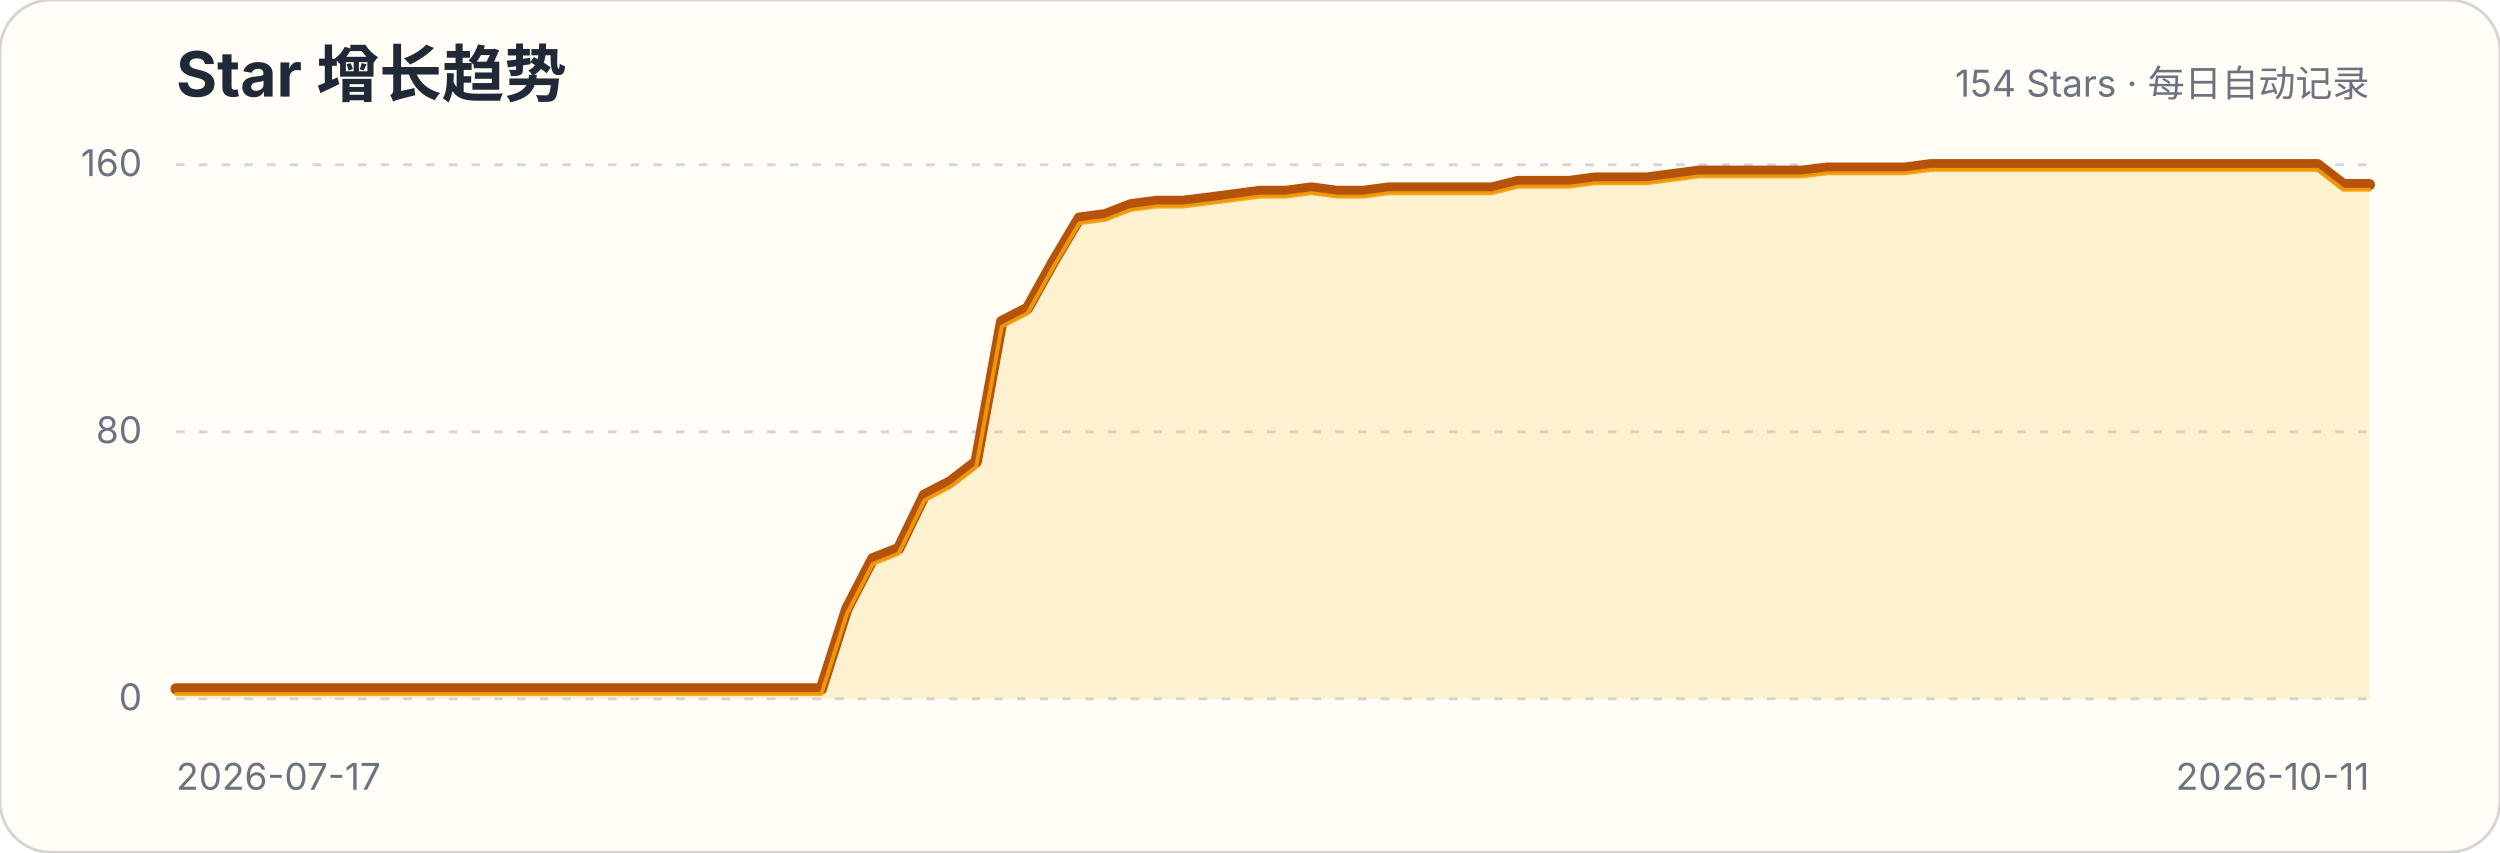
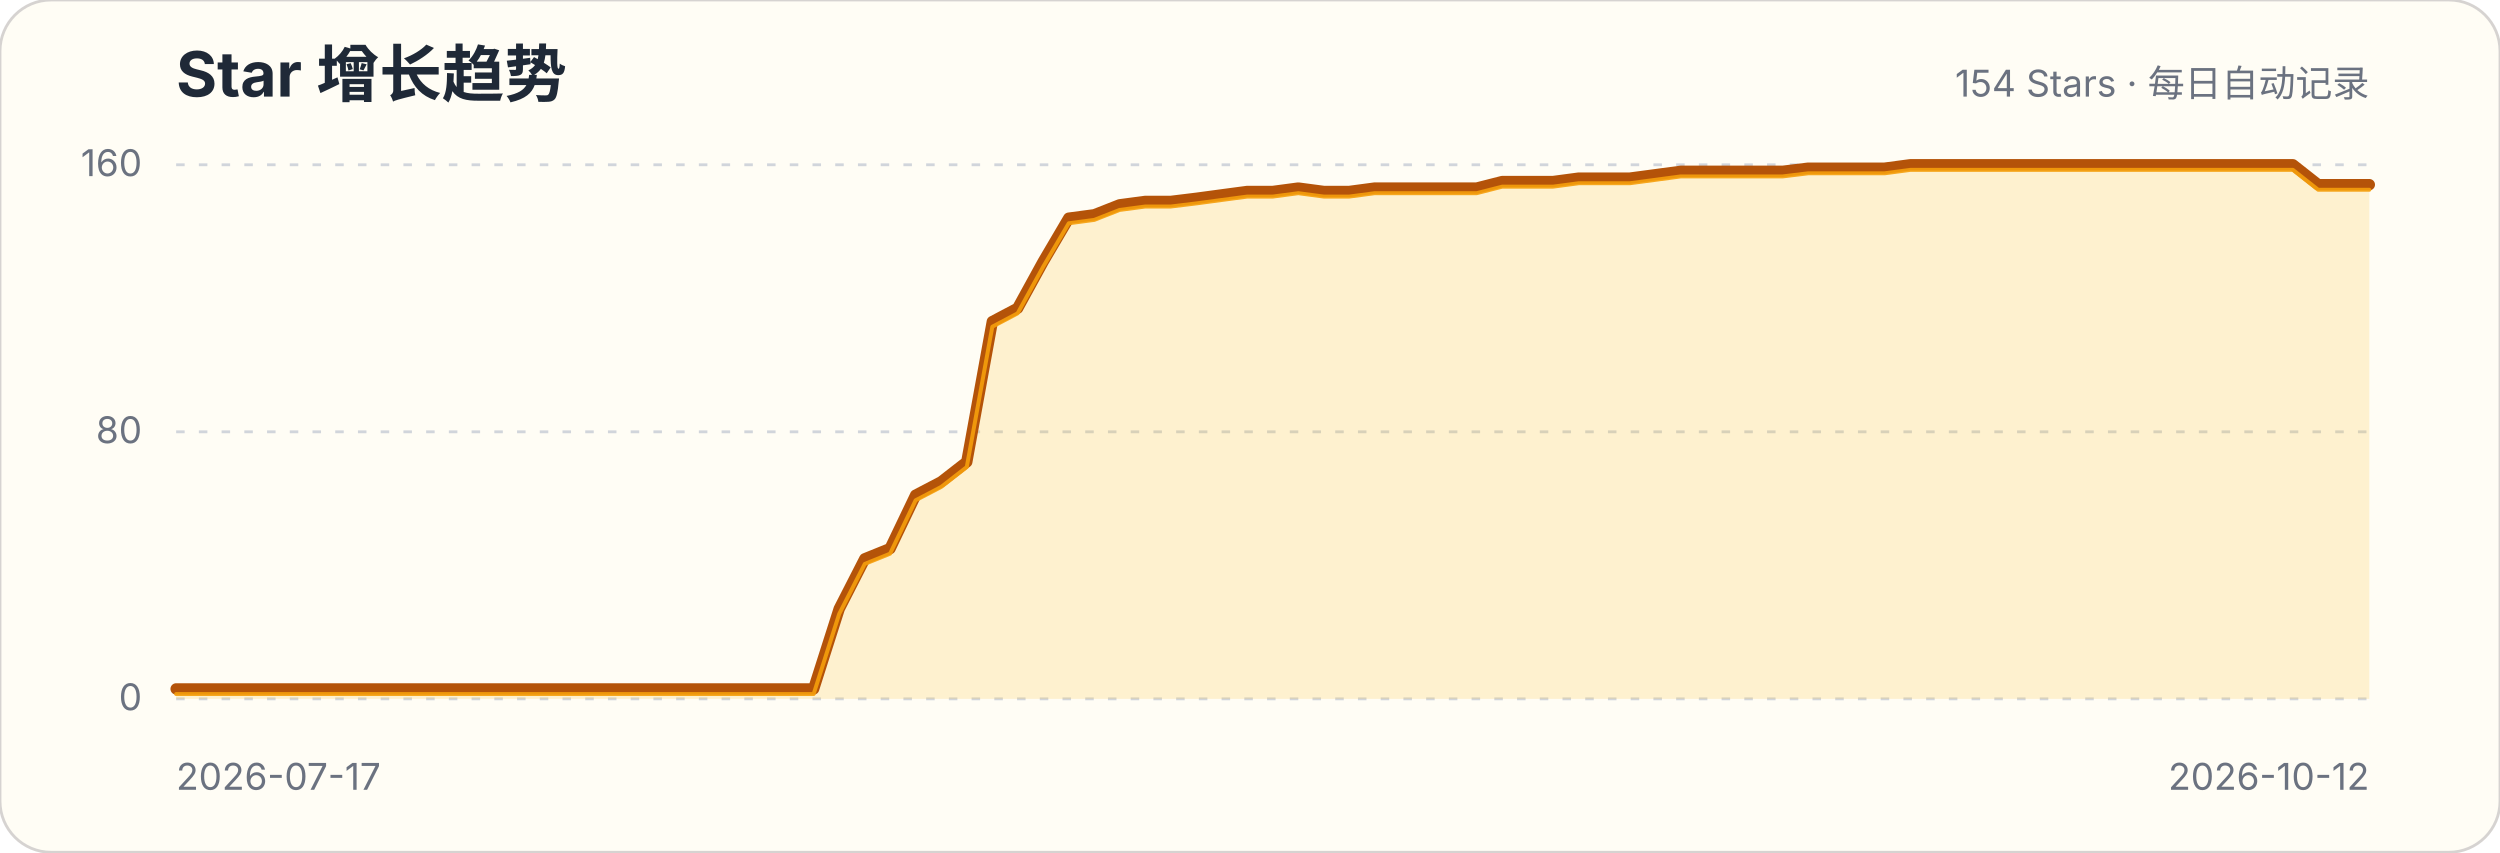
<svg xmlns="http://www.w3.org/2000/svg" width="880" height="300" viewBox="0 0 880 300" role="img" aria-labelledby="title description">
  <style>.title{font:700 22px -apple-system,BlinkMacSystemFont,"Segoe UI",sans-serif;fill:#1f2937}.subtitle,.axis{font:13px -apple-system,BlinkMacSystemFont,"Segoe UI",sans-serif;fill:#6b7280}.grid{stroke:#d1d5db;stroke-width:1;stroke-dasharray:3 5}</style>
  <rect width="880" height="300" rx="18" fill="#fffdf5" stroke="#d6d3d1" />
  <text x="62" y="34" class="title">Star 增长趋势</text>
  <text x="834" y="34" class="subtitle" text-anchor="end">154 Stars · 每日自动记录</text>
  <g>
    <line x1="62" x2="834" y1="246" y2="246" class="grid" />
    <text x="50" y="250" class="axis" text-anchor="end">0</text>
  </g>
  <g>
    <line x1="62" x2="834" y1="152" y2="152" class="grid" />
    <text x="50" y="156" class="axis" text-anchor="end">80</text>
  </g>
  <g>
    <line x1="62" x2="834" y1="58" y2="58" class="grid" />
    <text x="50" y="62" class="axis" text-anchor="end">160</text>
  </g>
-   <path d="M62.0,242.5 L71.1,242.5 L80.2,242.5 L89.2,242.5 L98.3,242.5 L107.4,242.5 L116.5,242.5 L125.6,242.5 L134.7,242.5 L143.7,242.5 L152.8,242.5 L161.9,242.5 L171.0,242.5 L180.1,242.5 L189.2,242.5 L198.2,242.5 L207.3,242.5 L216.4,242.5 L225.5,242.5 L234.6,242.5 L243.6,242.5 L252.7,242.5 L261.8,242.5 L270.9,242.5 L280.0,242.5 L289.1,242.5 L298.1,214.3 L307.2,196.7 L316.3,193.1 L325.4,174.3 L334.5,169.6 L343.6,162.6 L352.6,113.2 L361.7,108.5 L370.8,92.1 L379.9,76.8 L389.0,75.6 L398.0,72.1 L407.1,70.9 L416.2,70.9 L425.3,69.8 L434.4,68.6 L443.5,67.4 L452.5,67.4 L461.6,66.2 L470.7,67.4 L479.8,67.4 L488.9,66.2 L498.0,66.2 L507.0,66.2 L516.1,66.2 L525.2,66.2 L534.3,63.9 L543.4,63.9 L552.4,63.9 L561.5,62.7 L570.6,62.7 L579.7,62.7 L588.8,61.5 L597.9,60.3 L606.9,60.3 L616.0,60.3 L625.1,60.3 L634.2,60.3 L643.3,59.2 L652.4,59.2 L661.4,59.2 L670.5,59.2 L679.6,58.0 L688.7,58.0 L697.8,58.0 L706.8,58.0 L715.9,58.0 L725.0,58.0 L734.1,58.0 L743.2,58.0 L752.3,58.0 L761.3,58.0 L770.4,58.0 L779.5,58.0 L788.6,58.0 L797.7,58.0 L806.8,58.0 L815.8,58.0 L824.9,65.0 L834.0,65.0 L834.0,246 L62,246 Z" fill="#fbbf24" fill-opacity=".18" />
-   <path d="M62.0,242.5 L71.1,242.5 L80.2,242.5 L89.2,242.5 L98.3,242.5 L107.4,242.5 L116.5,242.5 L125.6,242.5 L134.7,242.5 L143.7,242.5 L152.8,242.5 L161.9,242.5 L171.0,242.5 L180.1,242.5 L189.2,242.5 L198.2,242.5 L207.3,242.5 L216.4,242.5 L225.5,242.5 L234.6,242.5 L243.6,242.5 L252.7,242.5 L261.8,242.5 L270.9,242.5 L280.0,242.5 L289.1,242.5 L298.1,214.3 L307.2,196.7 L316.3,193.1 L325.4,174.3 L334.5,169.6 L343.6,162.6 L352.6,113.2 L361.7,108.5 L370.8,92.1 L379.9,76.8 L389.0,75.6 L398.0,72.1 L407.1,70.9 L416.2,70.9 L425.3,69.8 L434.4,68.6 L443.5,67.4 L452.5,67.4 L461.6,66.2 L470.7,67.4 L479.8,67.4 L488.9,66.2 L498.0,66.2 L507.0,66.2 L516.1,66.2 L525.2,66.2 L534.3,63.9 L543.4,63.9 L552.4,63.9 L561.5,62.7 L570.6,62.7 L579.7,62.7 L588.8,61.5 L597.9,60.3 L606.9,60.3 L616.0,60.3 L625.1,60.3 L634.2,60.3 L643.3,59.2 L652.4,59.2 L661.4,59.2 L670.5,59.2 L679.6,58.0 L688.7,58.0 L697.8,58.0 L706.8,58.0 L715.9,58.0 L725.0,58.0 L734.1,58.0 L743.2,58.0 L752.3,58.0 L761.3,58.0 L770.4,58.0 L779.5,58.0 L788.6,58.0 L797.7,58.0 L806.8,58.0 L815.8,58.0 L824.9,65.0 L834.0,65.0" fill="none" stroke="#b45309" stroke-width="4" stroke-linecap="round" stroke-linejoin="round" />
-   <path d="M62.0,242.5 L71.1,242.5 L80.2,242.5 L89.2,242.5 L98.3,242.5 L107.4,242.5 L116.5,242.5 L125.6,242.5 L134.7,242.5 L143.7,242.5 L152.8,242.5 L161.9,242.5 L171.0,242.5 L180.1,242.5 L189.2,242.5 L198.2,242.5 L207.3,242.5 L216.4,242.5 L225.5,242.5 L234.6,242.5 L243.6,242.5 L252.7,242.5 L261.8,242.5 L270.9,242.5 L280.0,242.5 L289.1,242.5 L298.1,214.3 L307.2,196.7 L316.3,193.1 L325.4,174.3 L334.5,169.6 L343.6,162.6 L352.6,113.2 L361.7,108.5 L370.8,92.1 L379.9,76.8 L389.0,75.6 L398.0,72.1 L407.1,70.9 L416.2,70.9 L425.3,69.8 L434.4,68.6 L443.5,67.4 L452.5,67.4 L461.6,66.2 L470.7,67.4 L479.8,67.4 L488.9,66.2 L498.0,66.2 L507.0,66.2 L516.1,66.2 L525.2,66.2 L534.3,63.9 L543.4,63.9 L552.4,63.9 L561.5,62.7 L570.6,62.7 L579.7,62.7 L588.8,61.5 L597.9,60.3 L606.9,60.3 L616.0,60.3 L625.1,60.3 L634.2,60.3 L643.3,59.2 L652.4,59.2 L661.4,59.2 L670.5,59.2 L679.6,58.0 L688.7,58.0 L697.8,58.0 L706.8,58.0 L715.9,58.0 L725.0,58.0 L734.1,58.0 L743.2,58.0 L752.3,58.0 L761.3,58.0 L770.4,58.0 L779.5,58.0 L788.6,58.0 L797.7,58.0 L806.8,58.0 L815.8,58.0 L824.9,65.0 L834.0,65.0" transform="translate(0,1.8)" fill="none" stroke="#f59e0b" stroke-width="1.4" stroke-linecap="round" stroke-linejoin="round" opacity=".9" />
+   <path d="M62.0,242.5 L71.0,242.5 L80.0,242.5 L88.9,242.5 L97.9,242.5 L106.9,242.5 L115.9,242.5 L124.8,242.5 L133.8,242.5 L142.8,242.5 L151.8,242.5 L160.7,242.5 L169.7,242.5 L178.7,242.5 L187.7,242.5 L196.7,242.5 L205.6,242.5 L214.6,242.5 L223.6,242.5 L232.6,242.5 L241.5,242.5 L250.5,242.5 L259.5,242.5 L268.5,242.5 L277.4,242.5 L286.4,242.5 L295.4,214.3 L304.4,196.7 L313.3,193.1 L322.3,174.3 L331.3,169.6 L340.3,162.6 L349.3,113.2 L358.2,108.5 L367.2,92.1 L376.2,76.8 L385.2,75.6 L394.1,72.1 L403.1,70.9 L412.1,70.9 L421.1,69.8 L430.0,68.6 L439.0,67.4 L448.0,67.4 L457.0,66.2 L466.0,67.4 L474.9,67.4 L483.9,66.2 L492.9,66.2 L501.9,66.2 L510.8,66.2 L519.8,66.2 L528.8,63.9 L537.8,63.9 L546.7,63.9 L555.7,62.7 L564.7,62.7 L573.7,62.7 L582.7,61.5 L591.6,60.3 L600.6,60.3 L609.6,60.3 L618.6,60.3 L627.5,60.3 L636.5,59.2 L645.5,59.2 L654.5,59.2 L663.4,59.2 L672.4,58.0 L681.4,58.0 L690.4,58.0 L699.3,58.0 L708.3,58.0 L717.3,58.0 L726.3,58.0 L735.3,58.0 L744.2,58.0 L753.2,58.0 L762.2,58.0 L771.2,58.0 L780.1,58.0 L789.1,58.0 L798.1,58.0 L807.1,58.0 L816.0,65.0 L825.0,65.0 L834.0,65.0 L834.0,246 L62,246 Z" fill="#fbbf24" fill-opacity=".18" />
+   <path d="M62.0,242.5 L71.0,242.5 L80.0,242.5 L88.9,242.5 L97.9,242.5 L106.9,242.5 L115.9,242.5 L124.8,242.5 L133.8,242.5 L142.8,242.5 L151.8,242.5 L160.7,242.5 L169.7,242.5 L178.7,242.5 L187.7,242.5 L196.7,242.5 L205.6,242.5 L214.6,242.5 L223.6,242.5 L232.6,242.5 L241.5,242.5 L250.5,242.5 L259.5,242.5 L268.5,242.5 L277.4,242.5 L286.4,242.5 L295.4,214.3 L304.4,196.7 L313.3,193.1 L322.3,174.3 L331.3,169.6 L340.3,162.6 L349.3,113.2 L358.2,108.5 L367.2,92.1 L376.2,76.8 L385.2,75.6 L394.1,72.1 L403.1,70.9 L412.1,70.9 L421.1,69.8 L430.0,68.6 L439.0,67.4 L448.0,67.4 L457.0,66.2 L466.0,67.4 L474.9,67.4 L483.9,66.2 L492.9,66.2 L501.9,66.2 L510.8,66.2 L519.8,66.2 L528.8,63.9 L537.8,63.9 L546.7,63.9 L555.7,62.7 L564.7,62.7 L573.7,62.7 L582.7,61.5 L591.6,60.3 L600.6,60.3 L609.6,60.3 L618.6,60.3 L627.5,60.3 L636.5,59.2 L645.5,59.2 L654.5,59.2 L663.4,59.2 L672.4,58.0 L681.4,58.0 L690.4,58.0 L699.3,58.0 L708.3,58.0 L717.3,58.0 L726.3,58.0 L735.3,58.0 L744.2,58.0 L753.2,58.0 L762.2,58.0 L771.2,58.0 L780.1,58.0 L789.1,58.0 L798.1,58.0 L807.1,58.0 L816.0,65.0 L825.0,65.0 L834.0,65.0" fill="none" stroke="#b45309" stroke-width="4" stroke-linecap="round" stroke-linejoin="round" />
+   <path d="M62.0,242.5 L71.0,242.5 L80.0,242.5 L88.9,242.5 L97.9,242.5 L106.9,242.5 L115.9,242.5 L124.8,242.5 L133.8,242.5 L142.8,242.5 L151.8,242.5 L160.7,242.5 L169.7,242.5 L178.7,242.5 L187.7,242.5 L196.7,242.5 L205.6,242.5 L214.6,242.5 L223.6,242.5 L232.6,242.5 L241.5,242.5 L250.5,242.5 L259.5,242.5 L268.5,242.5 L277.4,242.5 L286.4,242.5 L295.4,214.3 L304.4,196.7 L313.3,193.1 L322.3,174.3 L331.3,169.6 L340.3,162.6 L349.3,113.2 L358.2,108.5 L367.2,92.1 L376.2,76.8 L385.2,75.6 L394.1,72.1 L403.1,70.9 L412.1,70.9 L421.1,69.8 L430.0,68.6 L439.0,67.4 L448.0,67.4 L457.0,66.2 L466.0,67.4 L474.9,67.4 L483.9,66.2 L492.9,66.2 L501.9,66.2 L510.8,66.2 L519.8,66.2 L528.8,63.9 L537.8,63.9 L546.7,63.9 L555.7,62.7 L564.7,62.7 L573.7,62.7 L582.7,61.5 L591.6,60.3 L600.6,60.3 L609.6,60.3 L618.6,60.3 L627.5,60.3 L636.5,59.2 L645.5,59.2 L654.5,59.2 L663.4,59.2 L672.4,58.0 L681.4,58.0 L690.4,58.0 L699.3,58.0 L708.3,58.0 L717.3,58.0 L726.3,58.0 L735.3,58.0 L744.2,58.0 L753.2,58.0 L762.2,58.0 L771.2,58.0 L780.1,58.0 L789.1,58.0 L798.1,58.0 L807.1,58.0 L816.0,65.0 L825.0,65.0 L834.0,65.0" transform="translate(0,1.8)" fill="none" stroke="#f59e0b" stroke-width="1.4" stroke-linecap="round" stroke-linejoin="round" opacity=".9" />
  <text x="62" y="278" class="axis">2026-07-17</text>
-   <text x="834" y="278" class="axis" text-anchor="end">2026-10-11</text>
+   <text x="834" y="278" class="axis" text-anchor="end">2026-10-12</text>
</svg>
